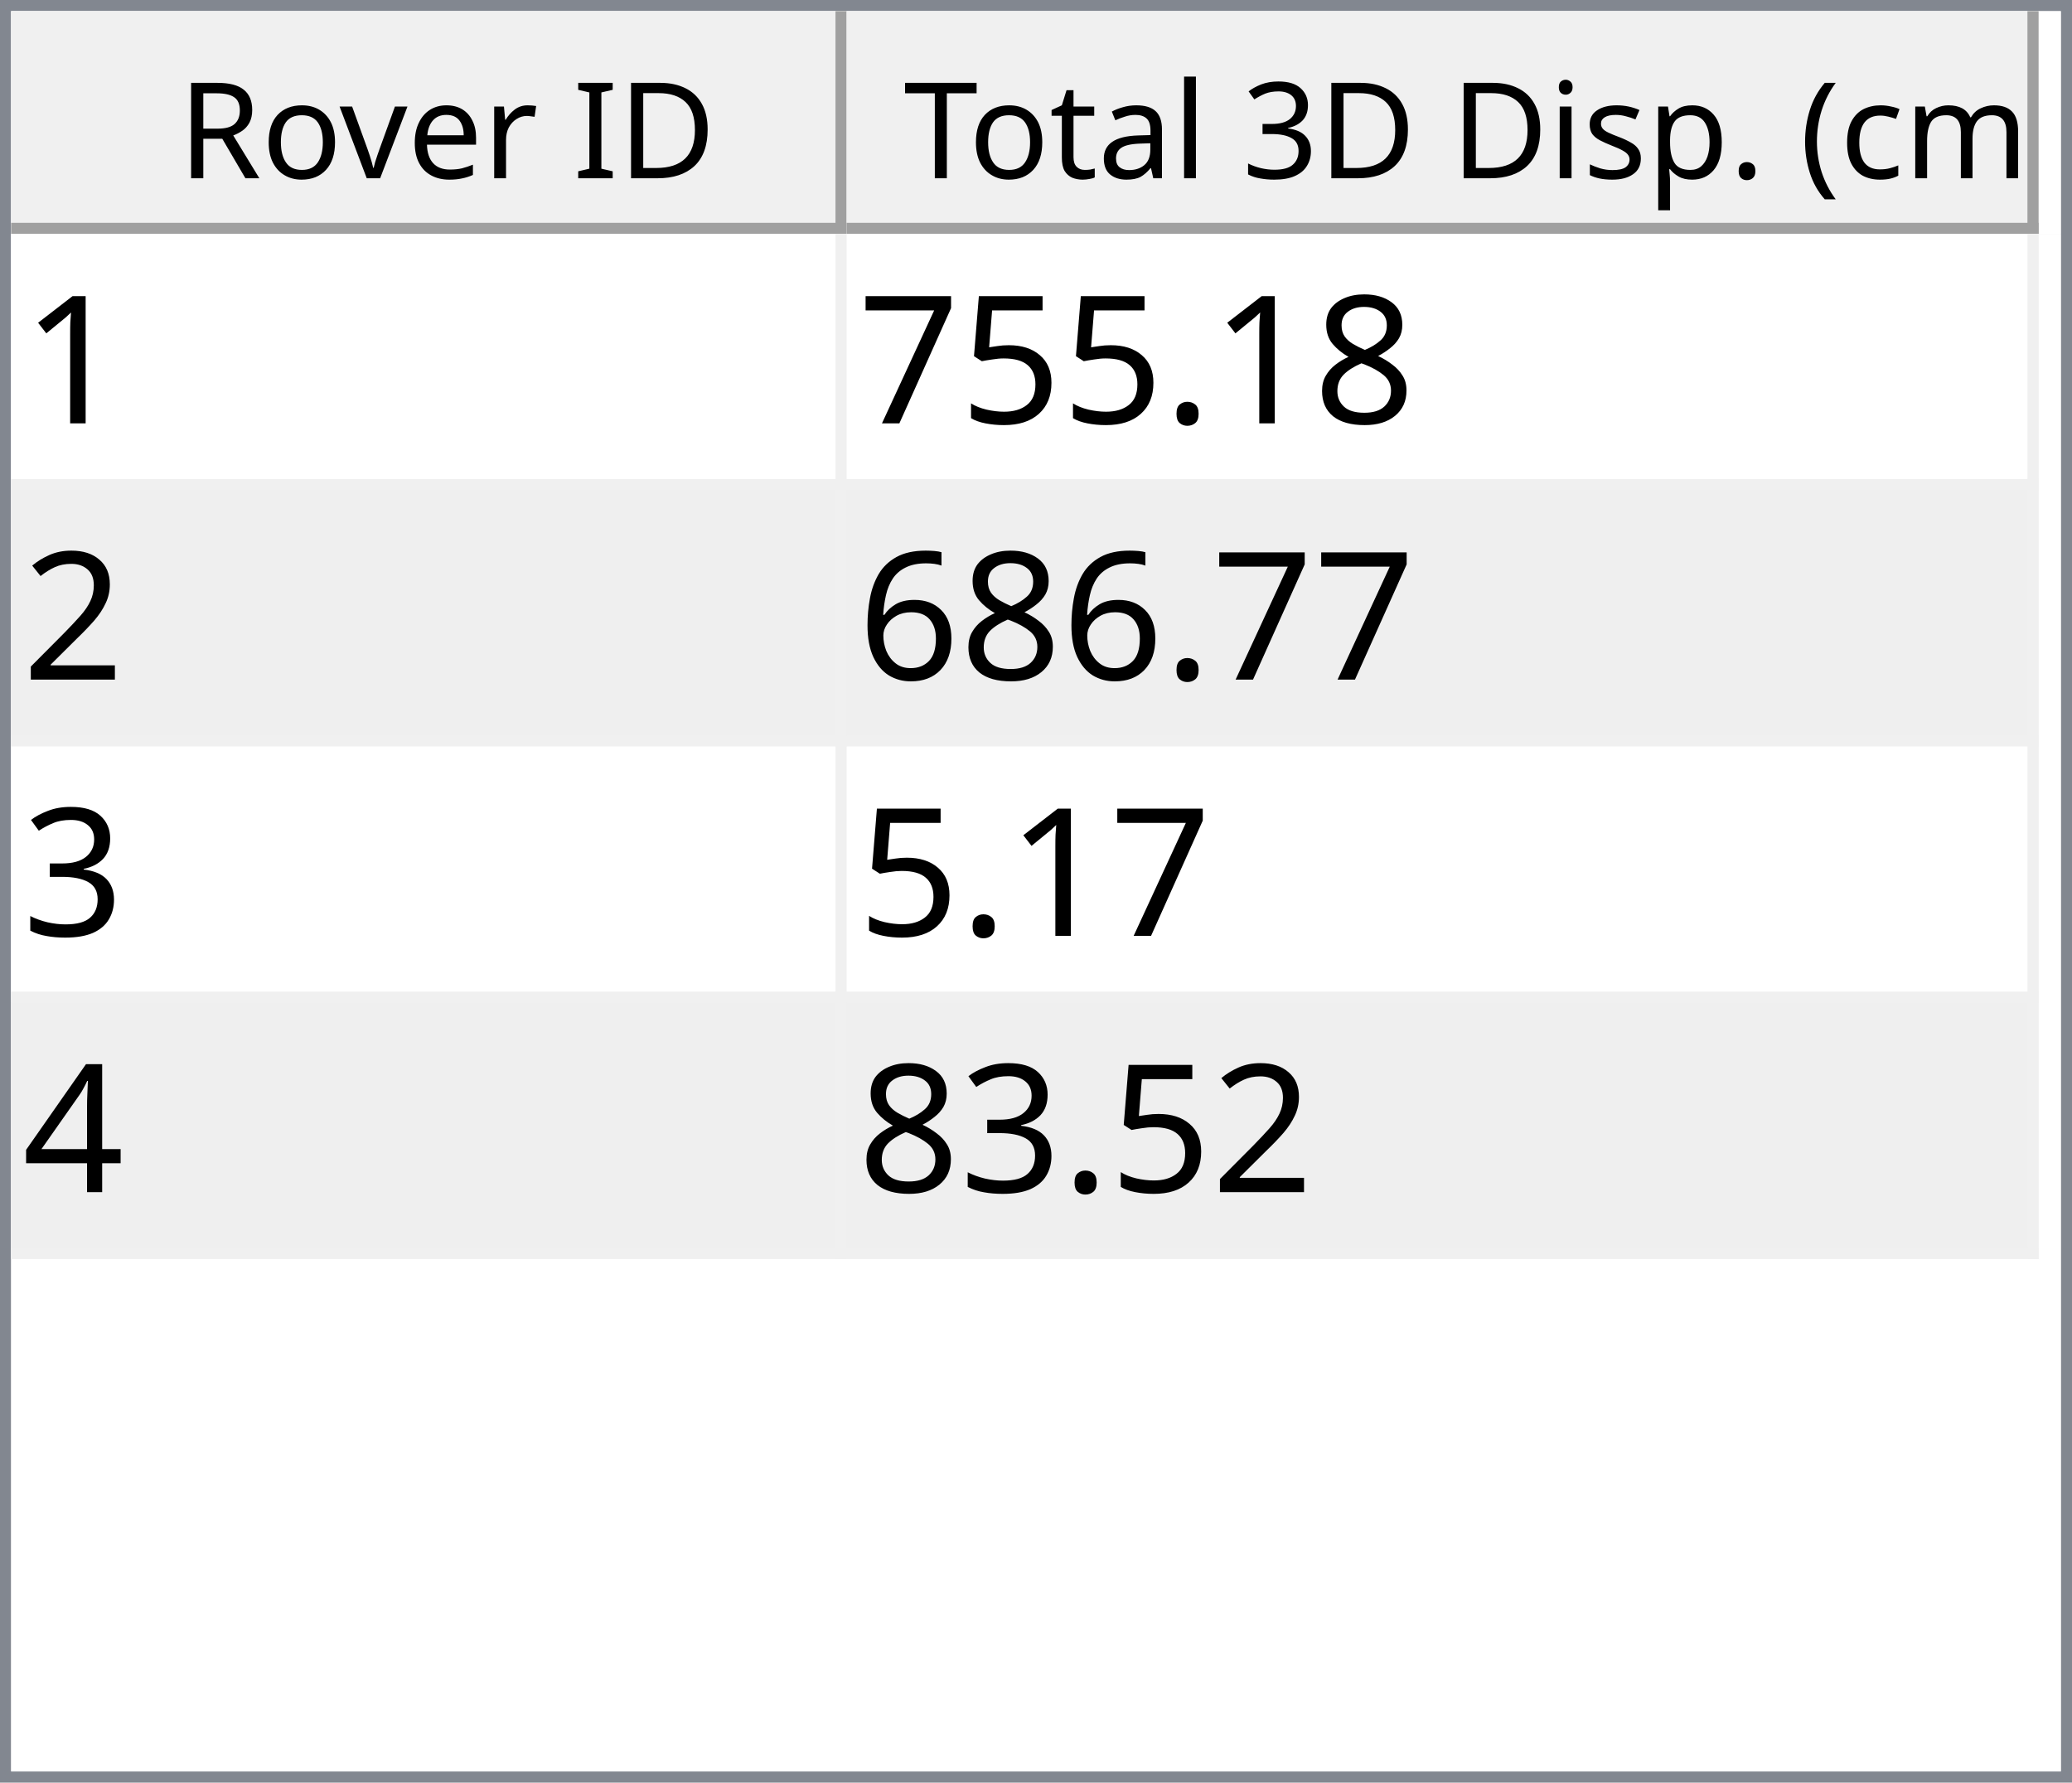
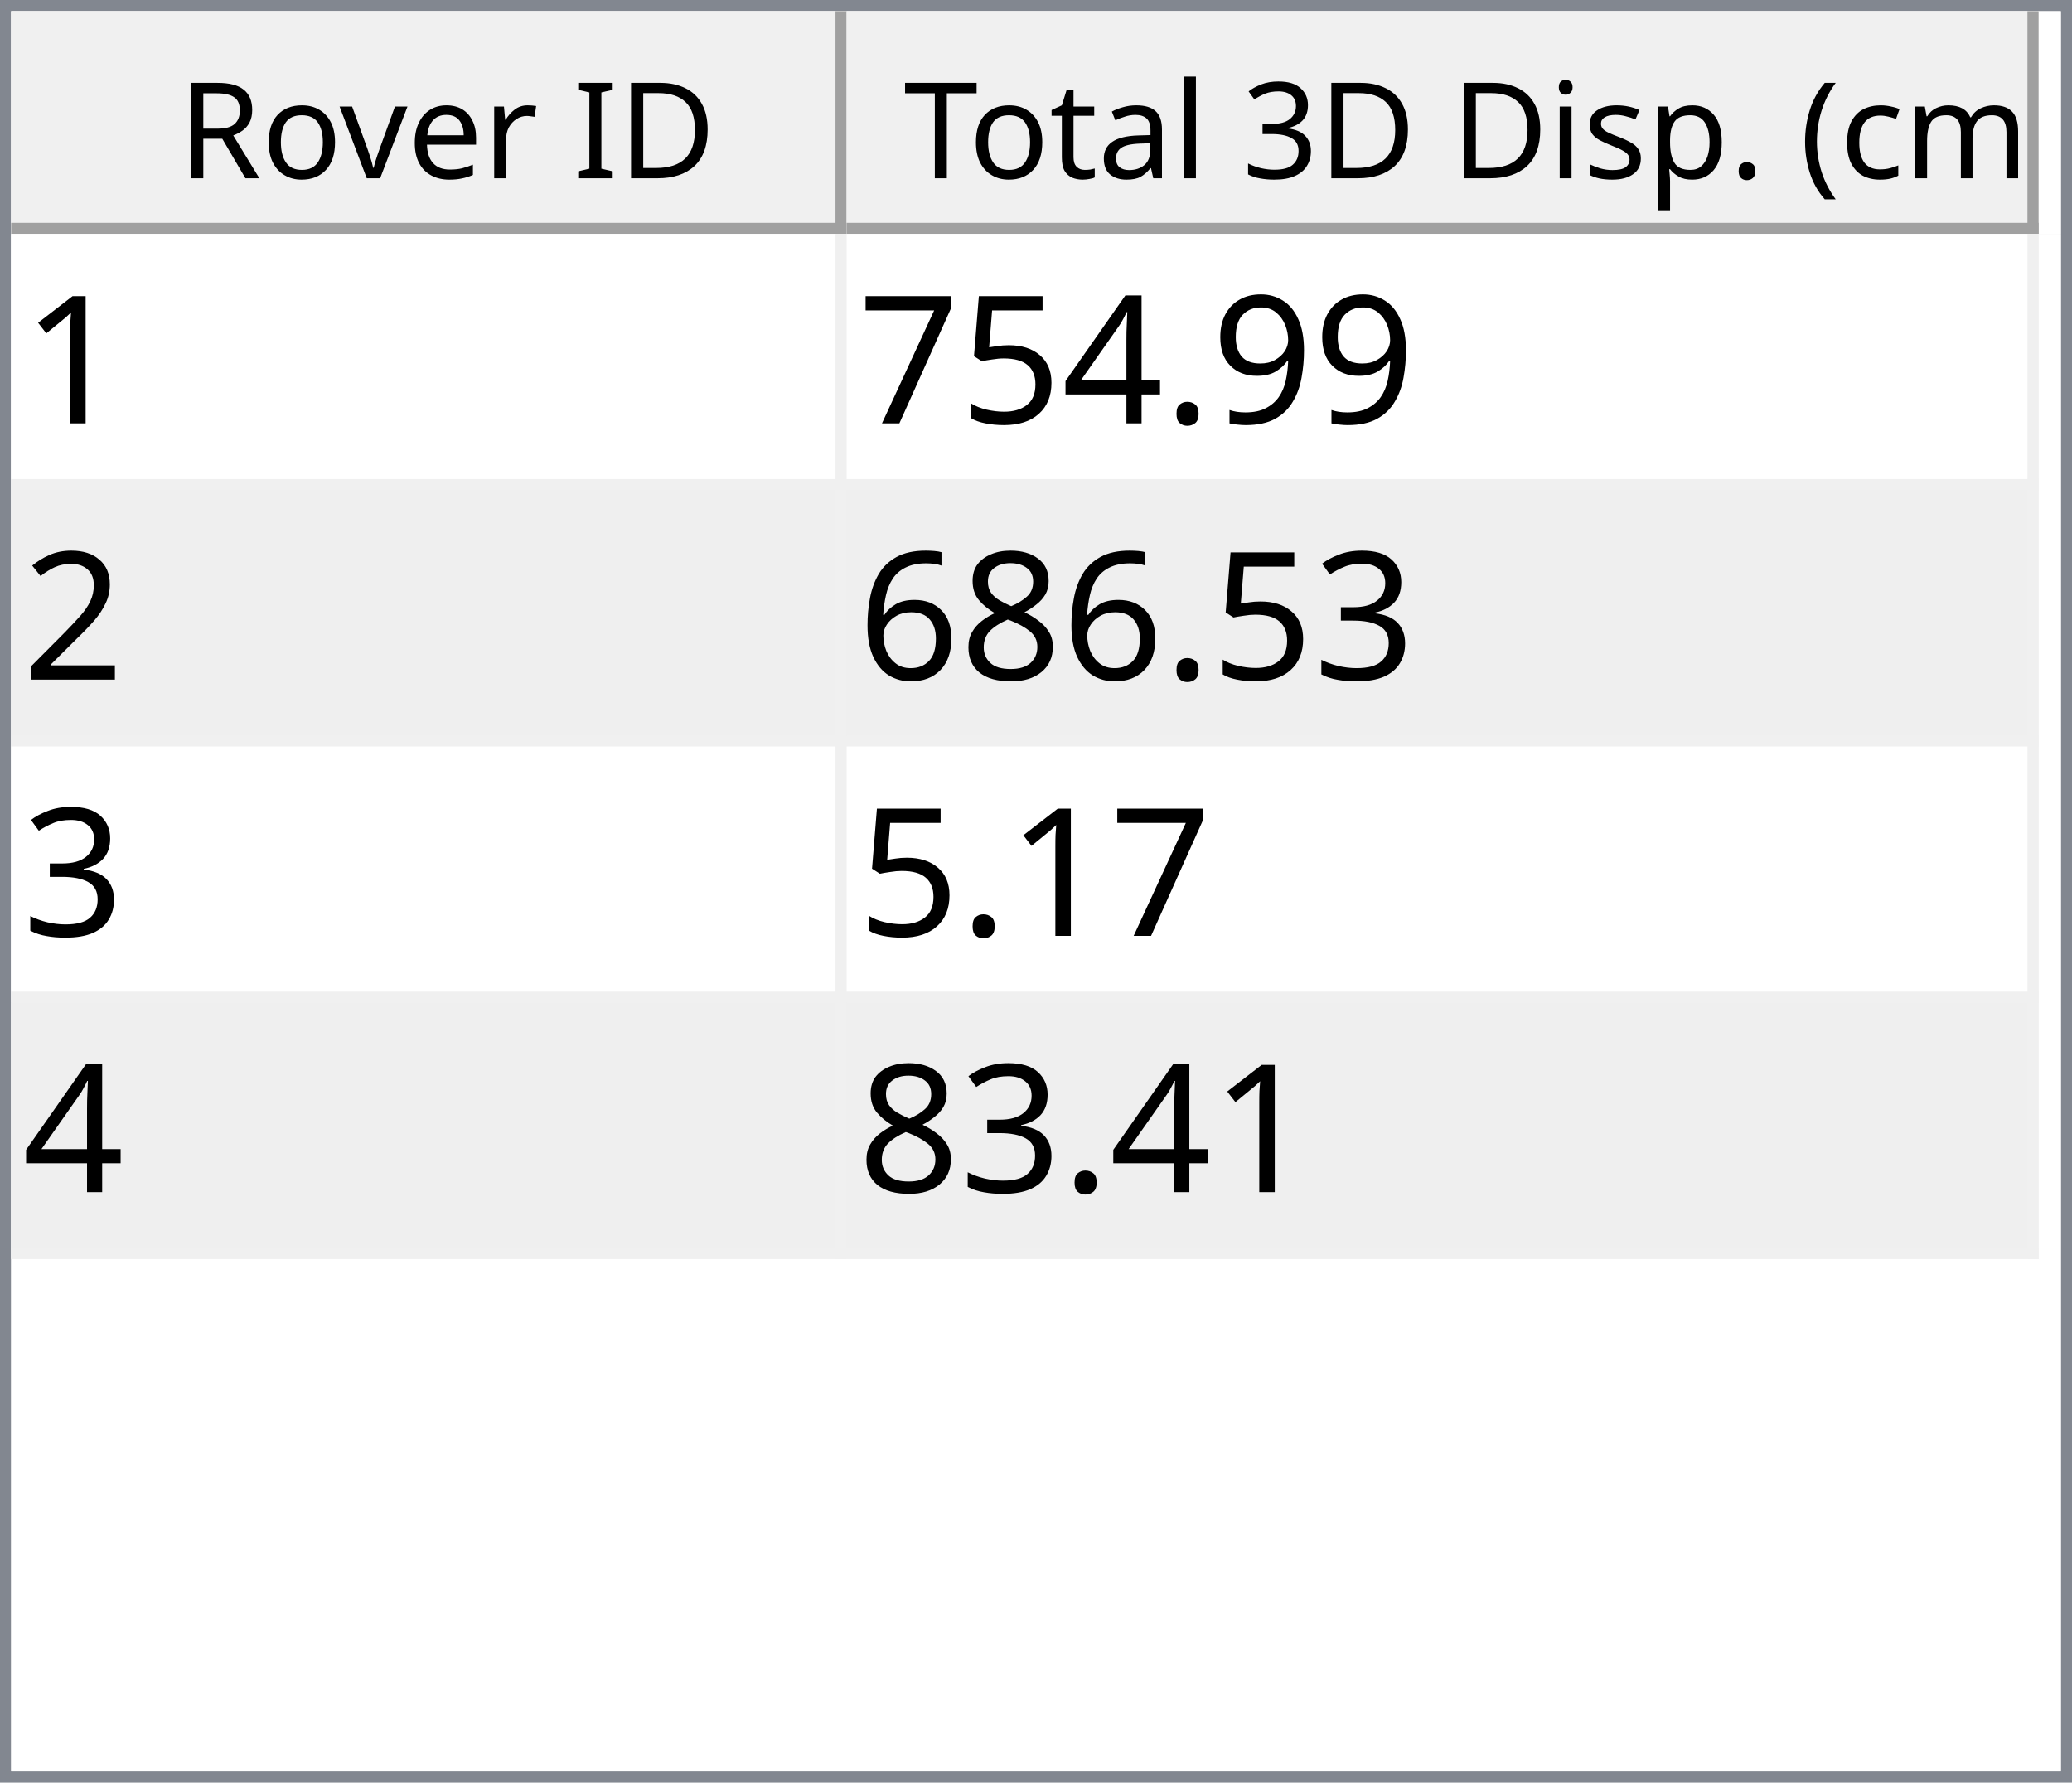
<svg xmlns="http://www.w3.org/2000/svg" style="fill-opacity:1; color-rendering:auto; color-interpolation:auto; text-rendering:auto; stroke:black; stroke-linecap:square; stroke-miterlimit:10; shape-rendering:auto; stroke-opacity:1; fill:black; stroke-dasharray:none; font-weight:normal; stroke-width:1; font-family:'Dialog'; font-style:normal; stroke-linejoin:miter; font-size:12px; stroke-dashoffset:0; image-rendering:auto;" width="186" height="160">
  <defs id="genericDefs" />
  <g>
    <defs id="defs1">
      <clipPath clipPathUnits="userSpaceOnUse" id="clipPath1">
        <path d="M0 0 L186 0 L186 160 L0 160 L0 0 Z" />
      </clipPath>
      <clipPath clipPathUnits="userSpaceOnUse" id="clipPath2">
        <path d="M0 0 L0 160 L186 160 L186 0 Z" />
      </clipPath>
      <clipPath clipPathUnits="userSpaceOnUse" id="clipPath3">
        <path d="M0 0 L0 20 L184 20 L184 0 Z" />
      </clipPath>
      <clipPath clipPathUnits="userSpaceOnUse" id="clipPath4">
        <path d="M0 0 L0 20 L75 20 L75 0 Z" />
      </clipPath>
      <clipPath clipPathUnits="userSpaceOnUse" id="clipPath5">
        <path d="M1 1 L1 19 L74 19 L74 1 Z" />
      </clipPath>
      <clipPath clipPathUnits="userSpaceOnUse" id="clipPath6">
        <path d="M0 0 L0 18 L73 18 L73 0 Z" />
      </clipPath>
      <clipPath clipPathUnits="userSpaceOnUse" id="clipPath7">
        <path d="M-0.5 -0.5 L-0.5 19.5 L74.5 19.5 L74.5 -0.5 Z" />
      </clipPath>
      <clipPath clipPathUnits="userSpaceOnUse" id="clipPath8">
        <path d="M0 0 L0 20 L107 20 L107 0 Z" />
      </clipPath>
      <clipPath clipPathUnits="userSpaceOnUse" id="clipPath9">
        <path d="M1 1 L1 19 L106 19 L106 1 Z" />
      </clipPath>
      <clipPath clipPathUnits="userSpaceOnUse" id="clipPath10">
        <path d="M0 0 L0 18 L105 18 L105 0 Z" />
      </clipPath>
      <clipPath clipPathUnits="userSpaceOnUse" id="clipPath11">
        <path d="M-0.5 -0.5 L-0.5 19.5 L106.5 19.5 L106.5 -0.5 Z" />
      </clipPath>
      <clipPath clipPathUnits="userSpaceOnUse" id="clipPath12">
        <path d="M0 0 L0 138 L184 138 L184 0 Z" />
      </clipPath>
      <clipPath clipPathUnits="userSpaceOnUse" id="clipPath13">
        <path d="M0 0 L0 92 L182 92 L182 0 Z" />
      </clipPath>
      <clipPath clipPathUnits="userSpaceOnUse" id="clipPath14">
        <path d="M-0.5 -0.5 L-0.5 91.5 L181.5 91.5 L181.5 -0.5 Z" />
      </clipPath>
      <clipPath clipPathUnits="userSpaceOnUse" id="clipPath15">
        <path d="M0 0 L0 22 L74 22 L74 0 Z" />
      </clipPath>
      <clipPath clipPathUnits="userSpaceOnUse" id="clipPath16">
        <path d="M0 0 L0 22 L106 22 L106 0 Z" />
      </clipPath>
      <font horiz-adv-x="64.551" id="font1">
        <font-face ascent="107.91" descent="25.098" units-per-em="100" style="font-style:normal; font-family:Segoe UI; font-weight:normal;" />
        <missing-glyph horiz-adv-x="64.551" d="M8.109 0 L8.109 68.266 L56.453 68.266 L56.453 0 L8.109 0 ZM15.328 7.234 L49.219 7.234 L49.219 61.031 L15.328 61.031 L15.328 7.234 Z" />
        <glyph unicode="D" horiz-adv-x="70.117" d="M9.188 0 L9.188 70.016 L28.516 70.016 Q65.531 70.016 65.531 35.891 Q65.531 19.672 55.25 9.836 Q44.969 0 27.734 0 L9.188 0 ZM17.391 62.594 L17.391 7.422 L27.828 7.422 Q41.609 7.422 49.273 14.797 Q56.938 22.172 56.938 35.688 Q56.938 62.594 28.328 62.594 L17.391 62.594 Z" />
        <glyph unicode="I" horiz-adv-x="26.611" d="M17.391 0 L9.188 0 L9.188 70.016 L17.391 70.016 L17.391 0 Z" />
        <glyph unicode=" " horiz-adv-x="27.393" d="" />
        <glyph unicode="r" horiz-adv-x="34.766" d="M34.188 41.891 Q32.078 43.5 28.125 43.5 Q23 43.5 19.555 38.672 Q16.109 33.844 16.109 25.484 L16.109 0 L8.109 0 L8.109 50 L16.109 50 L16.109 39.703 L16.312 39.703 Q18.016 44.969 21.531 47.922 Q25.047 50.875 29.391 50.875 Q32.516 50.875 34.188 50.203 L34.188 41.891 Z" />
        <glyph unicode="e" horiz-adv-x="52.295" d="M48.297 23 L12.984 23 Q13.188 14.656 17.484 10.109 Q21.781 5.562 29.297 5.562 Q37.75 5.562 44.828 11.141 L44.828 3.609 Q38.234 -1.172 27.391 -1.172 Q16.797 -1.172 10.742 5.641 Q4.688 12.453 4.688 24.812 Q4.688 36.469 11.305 43.82 Q17.922 51.172 27.734 51.172 Q37.547 51.172 42.922 44.828 Q48.297 38.484 48.297 27.203 L48.297 23 ZM40.094 29.781 Q40.047 36.719 36.75 40.578 Q33.453 44.438 27.594 44.438 Q21.922 44.438 17.969 40.383 Q14.016 36.328 13.094 29.781 L40.094 29.781 Z" />
        <glyph unicode="v" horiz-adv-x="47.9" d="M47.406 50 L27.484 0 L19.625 0 L0.688 50 L9.469 50 L22.172 13.672 Q23.578 9.672 23.922 6.688 L24.125 6.688 Q24.609 10.453 25.688 13.484 L38.969 50 L47.406 50 Z" />
        <glyph unicode="o" horiz-adv-x="58.594" d="M29 -1.172 Q17.922 -1.172 11.305 5.836 Q4.688 12.844 4.688 24.422 Q4.688 37.016 11.57 44.094 Q18.453 51.172 30.172 51.172 Q41.359 51.172 47.633 44.289 Q53.906 37.406 53.906 25.203 Q53.906 13.234 47.141 6.031 Q40.375 -1.172 29 -1.172 ZM29.594 44.438 Q21.875 44.438 17.383 39.188 Q12.891 33.938 12.891 24.703 Q12.891 15.828 17.43 10.695 Q21.969 5.562 29.594 5.562 Q37.359 5.562 41.531 10.594 Q45.703 15.625 45.703 24.906 Q45.703 34.281 41.531 39.359 Q37.359 44.438 29.594 44.438 Z" />
        <glyph unicode="R" horiz-adv-x="59.814" d="M59.375 0 L49.609 0 L37.891 19.625 Q36.281 22.359 34.766 24.289 Q33.25 26.219 31.664 27.438 Q30.078 28.656 28.25 29.219 Q26.422 29.781 24.125 29.781 L17.391 29.781 L17.391 0 L9.188 0 L9.188 70.016 L30.078 70.016 Q34.672 70.016 38.555 68.867 Q42.438 67.719 45.289 65.375 Q48.141 63.031 49.758 59.547 Q51.375 56.062 51.375 51.375 Q51.375 47.703 50.273 44.656 Q49.172 41.609 47.148 39.211 Q45.125 36.812 42.266 35.133 Q39.406 33.453 35.844 32.516 L35.844 32.328 Q37.594 31.547 38.891 30.547 Q40.188 29.547 41.359 28.18 Q42.531 26.812 43.68 25.078 Q44.828 23.344 46.234 21.047 L59.375 0 ZM17.391 62.594 L17.391 37.203 L28.516 37.203 Q31.594 37.203 34.203 38.133 Q36.812 39.062 38.719 40.797 Q40.625 42.531 41.703 45.047 Q42.781 47.562 42.781 50.688 Q42.781 56.297 39.141 59.445 Q35.5 62.594 28.609 62.594 L17.391 62.594 Z" />
        <glyph unicode=")" horiz-adv-x="30.176" d="M8.297 -15.922 L1.172 -15.922 Q16.406 2.344 16.406 26.812 Q16.406 51.469 1.078 70.016 L8.297 70.016 Q23.531 52.156 23.531 26.703 Q23.531 1.375 8.297 -15.922 Z" />
        <glyph unicode="m" horiz-adv-x="86.133" d="M79.109 0 L71.094 0 L71.094 28.719 Q71.094 37.016 68.531 40.727 Q65.969 44.438 59.906 44.438 Q54.781 44.438 51.195 39.75 Q47.609 35.062 47.609 28.516 L47.609 0 L39.594 0 L39.594 29.688 Q39.594 44.438 28.219 44.438 Q22.953 44.438 19.531 40.016 Q16.109 35.594 16.109 28.516 L16.109 0 L8.109 0 L8.109 50 L16.109 50 L16.109 42.094 L16.312 42.094 Q21.625 51.172 31.844 51.172 Q36.969 51.172 40.773 48.312 Q44.578 45.453 46 40.828 Q51.562 51.172 62.594 51.172 Q79.109 51.172 79.109 30.812 L79.109 0 Z" />
        <glyph unicode="c" horiz-adv-x="46.191" d="M42.188 2.297 Q36.422 -1.172 28.516 -1.172 Q17.828 -1.172 11.258 5.789 Q4.688 12.75 4.688 23.828 Q4.688 36.188 11.766 43.68 Q18.844 51.172 30.672 51.172 Q37.25 51.172 42.281 48.734 L42.281 40.531 Q36.719 44.438 30.375 44.438 Q22.703 44.438 17.797 38.945 Q12.891 33.453 12.891 24.516 Q12.891 15.719 17.508 10.641 Q22.125 5.562 29.891 5.562 Q36.422 5.562 42.188 9.906 L42.188 2.297 Z" />
        <glyph unicode="(" horiz-adv-x="30.176" d="M29.109 -15.922 L21.969 -15.922 Q6.844 1.375 6.844 26.703 Q6.844 52.156 21.969 70.016 L29.203 70.016 Q13.875 51.469 13.875 26.812 Q13.875 2.344 29.109 -15.922 Z" />
        <glyph unicode="." horiz-adv-x="21.68" d="M10.891 -1.078 Q8.641 -1.078 7.055 0.539 Q5.469 2.156 5.469 4.391 Q5.469 6.641 7.055 8.273 Q8.641 9.906 10.891 9.906 Q13.188 9.906 14.797 8.273 Q16.406 6.641 16.406 4.391 Q16.406 2.156 14.797 0.539 Q13.188 -1.078 10.891 -1.078 Z" />
        <glyph unicode="p" horiz-adv-x="58.789" d="M16.312 7.234 L16.109 7.234 L16.109 -23 L8.109 -23 L8.109 50 L16.109 50 L16.109 41.219 L16.312 41.219 Q22.219 51.172 33.594 51.172 Q43.266 51.172 48.688 44.461 Q54.109 37.75 54.109 26.469 Q54.109 13.922 48 6.375 Q41.891 -1.172 31.297 -1.172 Q21.578 -1.172 16.312 7.234 ZM16.109 27.391 L16.109 20.406 Q16.109 14.203 20.141 9.883 Q24.172 5.562 30.375 5.562 Q37.641 5.562 41.773 11.133 Q45.906 16.703 45.906 26.609 Q45.906 34.969 42.047 39.703 Q38.188 44.438 31.594 44.438 Q24.609 44.438 20.359 39.578 Q16.109 34.719 16.109 27.391 Z" />
        <glyph unicode="s" horiz-adv-x="42.432" d="M5.078 1.812 L5.078 10.406 Q11.625 5.562 19.484 5.562 Q30.031 5.562 30.031 12.594 Q30.031 14.594 29.125 15.992 Q28.219 17.391 26.68 18.461 Q25.141 19.531 23.07 20.383 Q21 21.234 18.609 22.172 Q15.281 23.484 12.766 24.828 Q10.25 26.172 8.57 27.859 Q6.891 29.547 6.031 31.695 Q5.172 33.844 5.172 36.719 Q5.172 40.234 6.789 42.945 Q8.406 45.656 11.086 47.484 Q13.766 49.312 17.211 50.242 Q20.656 51.172 24.312 51.172 Q30.812 51.172 35.938 48.922 L35.938 40.828 Q30.422 44.438 23.25 44.438 Q21 44.438 19.195 43.922 Q17.391 43.406 16.094 42.477 Q14.797 41.547 14.086 40.258 Q13.375 38.969 13.375 37.406 Q13.375 35.453 14.086 34.133 Q14.797 32.812 16.164 31.789 Q17.531 30.766 19.484 29.938 Q21.438 29.109 23.922 28.125 Q27.25 26.859 29.883 25.516 Q32.516 24.172 34.375 22.484 Q36.234 20.797 37.234 18.602 Q38.234 16.406 38.234 13.375 Q38.234 9.672 36.602 6.938 Q34.969 4.203 32.234 2.398 Q29.5 0.594 25.93 -0.289 Q22.359 -1.172 18.453 -1.172 Q10.75 -1.172 5.078 1.812 Z" />
        <glyph unicode="i" horiz-adv-x="24.219" d="M12.203 62.703 Q10.062 62.703 8.547 64.164 Q7.031 65.625 7.031 67.875 Q7.031 70.125 8.547 71.609 Q10.062 73.094 12.203 73.094 Q14.406 73.094 15.945 71.609 Q17.484 70.125 17.484 67.875 Q17.484 65.719 15.945 64.211 Q14.406 62.703 12.203 62.703 ZM16.109 0 L8.109 0 L8.109 50 L16.109 50 L16.109 0 Z" />
        <glyph unicode="3" horiz-adv-x="53.906" d="M46.531 19.828 Q46.531 15.094 44.75 11.211 Q42.969 7.328 39.719 4.57 Q36.469 1.812 31.93 0.297 Q27.391 -1.219 21.922 -1.219 Q11.922 -1.219 6 2.594 L6 11.188 Q13.094 5.609 22.219 5.609 Q25.875 5.609 28.828 6.539 Q31.781 7.469 33.906 9.227 Q36.031 10.984 37.18 13.477 Q38.328 15.969 38.328 19.094 Q38.328 32.812 18.797 32.812 L12.984 32.812 L12.984 39.594 L18.5 39.594 Q35.797 39.594 35.797 52.484 Q35.797 64.406 22.609 64.406 Q15.188 64.406 8.688 59.422 L8.688 67.188 Q15.375 71.188 24.609 71.188 Q29 71.188 32.57 69.969 Q36.141 68.75 38.68 66.555 Q41.219 64.359 42.609 61.281 Q44 58.203 44 54.5 Q44 40.672 30.031 36.719 L30.031 36.531 Q33.594 36.141 36.625 34.797 Q39.656 33.453 41.852 31.305 Q44.047 29.156 45.289 26.25 Q46.531 23.344 46.531 19.828 Z" />
        <glyph unicode="l" horiz-adv-x="24.219" d="M16.109 0 L8.109 0 L8.109 74.031 L16.109 74.031 L16.109 0 Z" />
        <glyph unicode="a" horiz-adv-x="50.879" d="M43.891 0 L35.891 0 L35.891 7.812 L35.688 7.812 Q30.469 -1.172 20.312 -1.172 Q12.844 -1.172 8.617 2.781 Q4.391 6.734 4.391 13.281 Q4.391 27.297 20.906 29.594 L35.891 31.688 Q35.891 44.438 25.594 44.438 Q16.547 44.438 9.281 38.281 L9.281 46.484 Q16.656 51.172 26.266 51.172 Q43.891 51.172 43.891 32.516 L43.891 0 ZM35.891 25.297 L23.828 23.641 Q18.266 22.859 15.43 20.875 Q12.594 18.891 12.594 13.875 Q12.594 10.203 15.211 7.883 Q17.828 5.562 22.172 5.562 Q28.125 5.562 32.008 9.742 Q35.891 13.922 35.891 20.312 L35.891 25.297 Z" />
        <glyph unicode="t" horiz-adv-x="33.887" d="M31.297 0.484 Q28.469 -1.078 23.828 -1.078 Q10.688 -1.078 10.688 13.578 L10.688 43.172 L2.094 43.172 L2.094 50 L10.688 50 L10.688 62.203 L18.703 64.797 L18.703 50 L31.297 50 L31.297 43.172 L18.703 43.172 L18.703 14.984 Q18.703 9.969 20.414 7.82 Q22.125 5.672 26.078 5.672 Q29.109 5.672 31.297 7.328 L31.297 0.484 Z" />
        <glyph unicode="T" horiz-adv-x="52.393" d="M50.594 62.594 L30.375 62.594 L30.375 0 L22.172 0 L22.172 62.594 L2 62.594 L2 70.016 L50.594 70.016 L50.594 62.594 Z" />
      </font>
      <font horiz-adv-x="75.0" id="font2">
        <font-face ascent="100.537" descent="21.973" units-per-em="100" style="font-style:normal; font-family:sans-serif; font-weight:normal;" />
        <missing-glyph horiz-adv-x="75.0" d="M12.5 0 L12.5 62.5 L62.5 62.5 L62.5 0 L12.5 0 ZM14.062 1.562 L60.938 1.562 L60.938 60.938 L14.062 60.938 L14.062 1.562 Z" />
        <glyph unicode="1" horiz-adv-x="55.615" d="M37.25 0 L28.469 0 L28.469 56 Q25.297 52.984 20.141 49.953 Q14.984 46.922 10.891 45.406 L10.891 53.906 Q18.266 57.375 23.781 62.305 Q29.297 67.234 31.594 71.875 L37.25 71.875 L37.25 0 Z" />
-         <glyph unicode="8" horiz-adv-x="55.615" d="M17.672 38.812 Q12.203 40.828 9.57 44.539 Q6.938 48.25 6.938 53.422 Q6.938 61.234 12.555 66.555 Q18.172 71.875 27.484 71.875 Q36.859 71.875 42.578 66.43 Q48.297 60.984 48.297 53.172 Q48.297 48.188 45.68 44.508 Q43.062 40.828 37.75 38.812 Q44.344 36.672 47.781 31.883 Q51.219 27.094 51.219 20.453 Q51.219 11.281 44.727 5.031 Q38.234 -1.219 27.641 -1.219 Q17.047 -1.219 10.547 5.055 Q4.047 11.328 4.047 20.703 Q4.047 27.688 7.594 32.398 Q11.141 37.109 17.672 38.812 ZM15.922 53.719 Q15.922 48.641 19.195 45.414 Q22.469 42.188 27.688 42.188 Q32.766 42.188 36.016 45.383 Q39.266 48.578 39.266 53.219 Q39.266 58.062 35.914 61.359 Q32.562 64.656 27.594 64.656 Q22.562 64.656 19.242 61.43 Q15.922 58.203 15.922 53.719 ZM13.094 20.656 Q13.094 16.891 14.875 13.375 Q16.656 9.859 20.172 7.93 Q23.688 6 27.734 6 Q34.031 6 38.133 10.055 Q42.234 14.109 42.234 20.359 Q42.234 26.703 38.016 30.859 Q33.797 35.016 27.438 35.016 Q21.234 35.016 17.164 30.914 Q13.094 26.812 13.094 20.656 Z" />
+         <glyph unicode="9" horiz-adv-x="55.615" d="M5.469 16.547 L13.922 17.328 Q14.984 11.375 18.016 8.688 Q21.047 6 25.781 6 Q29.828 6 32.883 7.859 Q35.938 9.719 37.891 12.82 Q39.844 15.922 41.164 21.195 Q42.484 26.469 42.484 31.938 Q42.484 32.516 42.438 33.688 Q39.797 29.5 35.234 26.883 Q30.672 24.266 25.344 24.266 Q16.453 24.266 10.305 30.711 Q4.156 37.156 4.156 47.703 Q4.156 58.594 10.578 65.234 Q17 71.875 26.656 71.875 Q33.641 71.875 39.43 68.117 Q45.219 64.359 48.219 57.398 Q51.219 50.438 51.219 37.25 Q51.219 23.531 48.242 15.406 Q45.266 7.281 39.383 3.031 Q33.5 -1.219 25.594 -1.219 Q17.188 -1.219 11.867 3.445 Q6.547 8.109 5.469 16.547 ZM41.453 48.141 Q41.453 55.719 37.43 60.156 Q33.406 64.594 27.734 64.594 Q21.875 64.594 17.531 59.812 Q13.188 55.031 13.188 47.406 Q13.188 40.578 17.312 36.305 Q21.438 32.031 27.484 32.031 Q33.594 32.031 37.523 36.305 Q41.453 40.578 41.453 48.141 Z" />
        <glyph unicode="." horiz-adv-x="27.783" d="M9.078 0 L9.078 10.016 L19.094 10.016 L19.094 0 L9.078 0 Z" />
+         <glyph unicode="4" horiz-adv-x="55.615" d="M32.328 0 L32.328 17.141 L1.266 17.141 L1.266 25.203 L33.938 71.578 L41.109 71.578 L41.109 25.203 L50.781 25.203 L50.781 17.141 L41.109 17.141 L41.109 0 L32.328 0 ZM32.328 25.203 L32.328 57.469 L9.906 25.203 L32.328 25.203 Z" />
        <glyph unicode="5" horiz-adv-x="55.615" d="M4.156 18.75 L13.375 19.531 Q14.406 12.797 18.141 9.398 Q21.875 6 27.156 6 Q33.5 6 37.891 10.789 Q42.281 15.578 42.281 23.484 Q42.281 31 38.062 35.352 Q33.844 39.703 27 39.703 Q22.75 39.703 19.336 37.773 Q15.922 35.844 13.969 32.766 L5.719 33.844 L12.641 70.609 L48.25 70.609 L48.25 62.203 L19.672 62.203 L15.828 42.969 Q22.266 47.469 29.344 47.469 Q38.719 47.469 45.164 40.969 Q51.609 34.469 51.609 24.266 Q51.609 14.547 45.953 7.469 Q39.062 -1.219 27.156 -1.219 Q17.391 -1.219 11.211 4.25 Q5.031 9.719 4.156 18.75 Z" />
        <glyph unicode="7" horiz-adv-x="55.615" d="M4.734 62.203 L4.734 70.656 L51.078 70.656 L51.078 63.812 Q44.234 56.547 37.523 44.484 Q30.812 32.422 27.156 19.672 Q24.516 10.688 23.781 0 L14.75 0 Q14.891 8.453 18.062 20.414 Q21.234 32.375 27.172 43.484 Q33.109 54.594 39.797 62.203 L4.734 62.203 Z" />
        <glyph unicode="2" horiz-adv-x="55.615" d="M50.344 8.453 L50.344 0 L3.031 0 Q2.938 3.172 4.047 6.109 Q5.859 10.938 9.836 15.625 Q13.812 20.312 21.344 26.469 Q33.016 36.031 37.117 41.625 Q41.219 47.219 41.219 52.203 Q41.219 57.422 37.477 61.008 Q33.734 64.594 27.734 64.594 Q21.391 64.594 17.578 60.789 Q13.766 56.984 13.719 50.25 L4.688 51.172 Q5.609 61.281 11.664 66.578 Q17.719 71.875 27.938 71.875 Q38.234 71.875 44.242 66.164 Q50.25 60.453 50.25 52 Q50.25 47.703 48.492 43.555 Q46.734 39.406 42.656 34.812 Q38.578 30.219 29.109 22.219 Q21.188 15.578 18.945 13.211 Q16.703 10.844 15.234 8.453 L50.344 8.453 Z" />
+         <glyph unicode="3" horiz-adv-x="55.615" d="M4.203 18.891 L12.984 20.062 Q14.5 12.594 18.141 9.297 Q21.781 6 27 6 Q33.203 6 37.477 10.297 Q41.75 14.594 41.75 20.953 Q41.75 27 37.797 30.93 Q33.844 34.859 27.734 34.859 Q25.25 34.859 21.531 33.891 L22.516 41.609 Q23.391 41.5 23.922 41.5 Q29.547 41.5 34.039 44.43 Q38.531 47.359 38.531 53.469 Q38.531 58.297 35.258 61.477 Q31.984 64.656 26.812 64.656 Q21.688 64.656 18.266 61.43 Q14.844 58.203 13.875 51.766 L5.078 53.328 Q6.688 62.156 12.398 67.016 Q18.109 71.875 26.609 71.875 Q32.469 71.875 37.398 69.359 Q42.328 66.844 44.945 62.5 Q47.562 58.156 47.562 53.266 Q47.562 48.641 45.07 44.828 Q42.578 41.016 37.703 38.766 Q44.047 37.312 47.562 32.695 Q51.078 28.078 51.078 21.141 Q51.078 11.766 44.242 5.25 Q37.406 -1.266 26.953 -1.266 Q17.531 -1.266 11.305 4.352 Q5.078 9.969 4.203 18.891 Z" />
+         <glyph unicode="8" horiz-adv-x="55.615" d="M17.672 38.812 Q12.203 40.828 9.57 44.539 Q6.938 48.25 6.938 53.422 Q6.938 61.234 12.555 66.555 Q18.172 71.875 27.484 71.875 Q36.859 71.875 42.578 66.43 Q48.297 60.984 48.297 53.172 Q48.297 48.188 45.68 44.508 Q43.062 40.828 37.75 38.812 Q44.344 36.672 47.781 31.883 Q51.219 27.094 51.219 20.453 Q51.219 11.281 44.727 5.031 Q38.234 -1.219 27.641 -1.219 Q17.047 -1.219 10.547 5.055 Q4.047 11.328 4.047 20.703 Q4.047 27.688 7.594 32.398 Q11.141 37.109 17.672 38.812 ZM15.922 53.719 Q15.922 48.641 19.195 45.414 Q22.469 42.188 27.688 42.188 Q32.766 42.188 36.016 45.383 Q39.266 48.578 39.266 53.219 Q39.266 58.062 35.914 61.359 Q32.562 64.656 27.594 64.656 Q22.562 64.656 19.242 61.43 Q15.922 58.203 15.922 53.719 ZM13.094 20.656 Q13.094 16.891 14.875 13.375 Q16.656 9.859 20.172 7.93 Q23.688 6 27.734 6 Q34.031 6 38.133 10.055 Q42.234 14.109 42.234 20.359 Q42.234 26.703 38.016 30.859 Q33.797 35.016 27.438 35.016 Q21.234 35.016 17.164 30.914 Q13.094 26.812 13.094 20.656 Z" />
        <glyph unicode="6" horiz-adv-x="55.615" d="M49.75 54.047 L41.016 53.375 Q39.844 58.547 37.703 60.891 Q34.125 64.656 28.906 64.656 Q24.703 64.656 21.531 62.312 Q17.391 59.281 14.992 53.469 Q12.594 47.656 12.5 36.922 Q15.672 41.75 20.266 44.094 Q24.859 46.438 29.891 46.438 Q38.672 46.438 44.852 39.969 Q51.031 33.5 51.031 23.25 Q51.031 16.5 48.125 10.719 Q45.219 4.938 40.141 1.859 Q35.062 -1.219 28.609 -1.219 Q17.625 -1.219 10.695 6.859 Q3.766 14.938 3.766 33.5 Q3.766 54.25 11.422 63.672 Q18.109 71.875 29.438 71.875 Q37.891 71.875 43.289 67.141 Q48.688 62.406 49.75 54.047 ZM13.875 23.188 Q13.875 18.656 15.797 14.508 Q17.719 10.359 21.188 8.18 Q24.656 6 28.469 6 Q34.031 6 38.039 10.492 Q42.047 14.984 42.047 22.703 Q42.047 30.125 38.086 34.398 Q34.125 38.672 28.125 38.672 Q22.172 38.672 18.023 34.398 Q13.875 30.125 13.875 23.188 Z" />
-         <glyph unicode="3" horiz-adv-x="55.615" d="M4.203 18.891 L12.984 20.062 Q14.5 12.594 18.141 9.297 Q21.781 6 27 6 Q33.203 6 37.477 10.297 Q41.75 14.594 41.75 20.953 Q41.75 27 37.797 30.93 Q33.844 34.859 27.734 34.859 Q25.25 34.859 21.531 33.891 L22.516 41.609 Q23.391 41.5 23.922 41.5 Q29.547 41.5 34.039 44.43 Q38.531 47.359 38.531 53.469 Q38.531 58.297 35.258 61.477 Q31.984 64.656 26.812 64.656 Q21.688 64.656 18.266 61.43 Q14.844 58.203 13.875 51.766 L5.078 53.328 Q6.688 62.156 12.398 67.016 Q18.109 71.875 26.609 71.875 Q32.469 71.875 37.398 69.359 Q42.328 66.844 44.945 62.5 Q47.562 58.156 47.562 53.266 Q47.562 48.641 45.07 44.828 Q42.578 41.016 37.703 38.766 Q44.047 37.312 47.562 32.695 Q51.078 28.078 51.078 21.141 Q51.078 11.766 44.242 5.25 Q37.406 -1.266 26.953 -1.266 Q17.531 -1.266 11.305 4.352 Q5.078 9.969 4.203 18.891 Z" />
-         <glyph unicode="4" horiz-adv-x="55.615" d="M32.328 0 L32.328 17.141 L1.266 17.141 L1.266 25.203 L33.938 71.578 L41.109 71.578 L41.109 25.203 L50.781 25.203 L50.781 17.141 L41.109 17.141 L41.109 0 L32.328 0 ZM32.328 25.203 L32.328 57.469 L9.906 25.203 L32.328 25.203 Z" />
      </font>
    </defs>
    <g style="fill:white; stroke:white;">
      <rect x="0" y="0" width="186" style="clip-path:url(#clipPath1); stroke:none;" height="160" />
    </g>
    <g style="fill:white; text-rendering:optimizeSpeed; color-rendering:optimizeSpeed; image-rendering:optimizeSpeed; shape-rendering:crispEdges; stroke:white; color-interpolation:sRGB;">
      <rect x="0" width="186" height="160" y="0" style="stroke:none;" />
      <path style="stroke:none;" d="M0 160 L186 160 L186 0 L0 0 Z" />
    </g>
    <g style="fill:rgb(240,240,240); font-family:'Segoe UI'; stroke:rgb(240,240,240);">
      <rect x="0" y="0" width="186" style="clip-path:url(#clipPath2); stroke:none;" height="160" />
    </g>
    <g style="fill:rgb(130,135,144); font-family:'Segoe UI'; stroke:rgb(130,135,144);">
      <path d="M0 0 L186 0 L186 160 L0 160 L0 0 ZM1 1 L185 1 L185 159 L1 159 L1 1 Z" style="fill-rule:evenodd; clip-path:url(#clipPath2); stroke:none;" />
    </g>
    <g style="fill:white; font-family:'Segoe UI'; stroke:white;" transform="translate(1,1)">
      <rect x="0" y="0" width="184" style="clip-path:url(#clipPath3); stroke:none;" height="20" />
    </g>
    <g style="fill:rgb(240,240,240); font-family:'Segoe UI'; stroke:rgb(240,240,240);" transform="translate(1,1)">
      <rect x="0" y="0" width="75" style="clip-path:url(#clipPath4); stroke:none;" height="20" />
    </g>
    <g style="font-family:'Segoe UI';" transform="translate(2,2)">
      <text x="14" xml:space="preserve" y="14" style="clip-path:url(#clipPath6); stroke:none;">Rover ID</text>
    </g>
    <g style="fill:rgb(160,160,160); font-family:'Segoe UI'; stroke:rgb(160,160,160); stroke-linejoin:bevel;" transform="translate(1.5,1.5)">
      <line x1="74" x2="74" y1="0" style="fill:none; clip-path:url(#clipPath7);" y2="19" />
    </g>
    <g style="fill:rgb(160,160,160); font-family:'Segoe UI'; stroke:rgb(160,160,160); stroke-linejoin:bevel;" transform="matrix(1,0,0,1,1,1) translate(0.5,0.5)">
      <line x1="0" x2="74" y1="19" style="fill:none; clip-path:url(#clipPath7);" y2="19" />
    </g>
    <g style="fill:rgb(240,240,240); font-family:'Segoe UI'; stroke:rgb(240,240,240);" transform="translate(76,1)">
      <rect x="0" y="0" width="107" style="clip-path:url(#clipPath8); stroke:none;" height="20" />
    </g>
    <g style="font-family:'Segoe UI';" transform="translate(77,2)">
      <text x="1" xml:space="preserve" y="14" style="clip-path:url(#clipPath10); stroke:none;"> Total 3D Disp. (cm)</text>
    </g>
    <g style="fill:rgb(160,160,160); font-family:'Segoe UI'; stroke:rgb(160,160,160); stroke-linejoin:bevel;" transform="translate(76.5,1.5)">
      <line x1="106" x2="106" y1="0" style="fill:none; clip-path:url(#clipPath11);" y2="19" />
    </g>
    <g style="fill:rgb(160,160,160); font-family:'Segoe UI'; stroke:rgb(160,160,160); stroke-linejoin:bevel;" transform="matrix(1,0,0,1,76,1) translate(0.5,0.5)">
      <line x1="0" x2="106" y1="19" style="fill:none; clip-path:url(#clipPath11);" y2="19" />
    </g>
    <g style="fill:white; font-family:'Segoe UI'; stroke:white;" transform="translate(1,21)">
      <rect x="0" y="0" width="184" style="clip-path:url(#clipPath12); stroke:none;" height="138" />
    </g>
    <g style="fill:rgb(240,240,240); font-size:16px; font-family:sans-serif; stroke:rgb(240,240,240);" transform="translate(1,21)">
      <rect x="0" y="0" width="182" style="clip-path:url(#clipPath13); stroke:none;" height="92" />
      <line transform="translate(0.5,0.5)" x1="0" x2="181" y1="22" style="clip-path:url(#clipPath14); fill:none; stroke-linejoin:bevel;" y2="22" />
    </g>
    <g transform="matrix(1,0,0,1,1,21) translate(0.5,0.5)" style="fill:rgb(240,240,240); font-size:16px; font-family:sans-serif; stroke:rgb(240,240,240); stroke-linejoin:bevel;">
      <line x1="0" x2="181" y1="45" style="fill:none; clip-path:url(#clipPath14);" y2="45" />
    </g>
    <g transform="matrix(1,0,0,1,1,21) translate(0.5,0.5)" style="fill:rgb(240,240,240); font-size:16px; font-family:sans-serif; stroke:rgb(240,240,240); stroke-linejoin:bevel;">
      <line x1="0" x2="181" y1="68" style="fill:none; clip-path:url(#clipPath14);" y2="68" />
    </g>
    <g transform="matrix(1,0,0,1,1,21) translate(0.5,0.5)" style="fill:rgb(240,240,240); font-size:16px; font-family:sans-serif; stroke:rgb(240,240,240); stroke-linejoin:bevel;">
      <line x1="0" x2="181" y1="91" style="fill:none; clip-path:url(#clipPath14);" y2="91" />
    </g>
    <g transform="matrix(1,0,0,1,1,21) translate(0.5,0.5)" style="fill:rgb(240,240,240); font-size:16px; font-family:sans-serif; stroke:rgb(240,240,240); stroke-linejoin:bevel;">
      <line x1="74" x2="74" y1="0" style="fill:none; clip-path:url(#clipPath14);" y2="91" />
    </g>
    <g transform="matrix(1,0,0,1,1,21) translate(0.5,0.5)" style="fill:rgb(240,240,240); font-size:16px; font-family:sans-serif; stroke:rgb(240,240,240); stroke-linejoin:bevel;">
      <line x1="181" x2="181" y1="0" style="fill:none; clip-path:url(#clipPath14);" y2="91" />
    </g>
    <g style="fill:white; font-size:16px; font-family:sans-serif; stroke:white;" transform="matrix(1,0,0,1,1,21)">
      <rect x="0" y="0" width="74" style="clip-path:url(#clipPath15); stroke:none;" height="22" />
      <text x="1" y="17" style="fill:black; clip-path:url(#clipPath15); stroke:none;" xml:space="preserve">1</text>
    </g>
    <g style="fill:white; font-size:16px; font-family:sans-serif; stroke:white;" transform="matrix(1,0,0,1,1,21) translate(75,0)">
      <rect x="0" y="0" width="106" style="clip-path:url(#clipPath16); stroke:none;" height="22" />
-       <text x="1" y="17" style="fill:black; clip-path:url(#clipPath16); stroke:none;" xml:space="preserve">755.18</text>
+       <text x="1" y="17" style="fill:black; clip-path:url(#clipPath16); stroke:none;" xml:space="preserve">754.99</text>
    </g>
    <g style="fill:rgb(239,239,239); font-size:16px; font-family:sans-serif; stroke:rgb(239,239,239);" transform="matrix(1,0,0,1,1,21) translate(0,23)">
      <rect x="0" y="0" width="74" style="clip-path:url(#clipPath15); stroke:none;" height="22" />
      <text x="1" y="17" style="fill:black; clip-path:url(#clipPath15); stroke:none;" xml:space="preserve">2</text>
    </g>
    <g style="fill:rgb(239,239,239); font-size:16px; font-family:sans-serif; stroke:rgb(239,239,239);" transform="matrix(1,0,0,1,1,21) translate(75,23)">
      <rect x="0" y="0" width="106" style="clip-path:url(#clipPath16); stroke:none;" height="22" />
-       <text x="1" y="17" style="fill:black; clip-path:url(#clipPath16); stroke:none;" xml:space="preserve">686.77</text>
+       <text x="1" y="17" style="fill:black; clip-path:url(#clipPath16); stroke:none;" xml:space="preserve">686.53</text>
    </g>
    <g style="fill:white; font-size:16px; font-family:sans-serif; stroke:white;" transform="matrix(1,0,0,1,1,21) translate(0,46)">
      <rect x="0" y="0" width="74" style="clip-path:url(#clipPath15); stroke:none;" height="22" />
      <text x="1" y="17" style="fill:black; clip-path:url(#clipPath15); stroke:none;" xml:space="preserve">3</text>
    </g>
    <g style="fill:white; font-size:16px; font-family:sans-serif; stroke:white;" transform="matrix(1,0,0,1,1,21) translate(75,46)">
      <rect x="0" y="0" width="106" style="clip-path:url(#clipPath16); stroke:none;" height="22" />
      <text x="1" y="17" style="fill:black; clip-path:url(#clipPath16); stroke:none;" xml:space="preserve">5.17</text>
    </g>
    <g style="fill:rgb(239,239,239); font-size:16px; font-family:sans-serif; stroke:rgb(239,239,239);" transform="matrix(1,0,0,1,1,21) translate(0,69)">
      <rect x="0" y="0" width="74" style="clip-path:url(#clipPath15); stroke:none;" height="22" />
      <text x="1" y="17" style="fill:black; clip-path:url(#clipPath15); stroke:none;" xml:space="preserve">4</text>
    </g>
    <g style="fill:rgb(239,239,239); font-size:16px; font-family:sans-serif; stroke:rgb(239,239,239);" transform="matrix(1,0,0,1,1,21) translate(75,69)">
      <rect x="0" y="0" width="106" style="clip-path:url(#clipPath16); stroke:none;" height="22" />
-       <text x="1" y="17" style="fill:black; clip-path:url(#clipPath16); stroke:none;" xml:space="preserve">83.52</text>
+       <text x="1" y="17" style="fill:black; clip-path:url(#clipPath16); stroke:none;" xml:space="preserve">83.41</text>
    </g>
  </g>
</svg>
